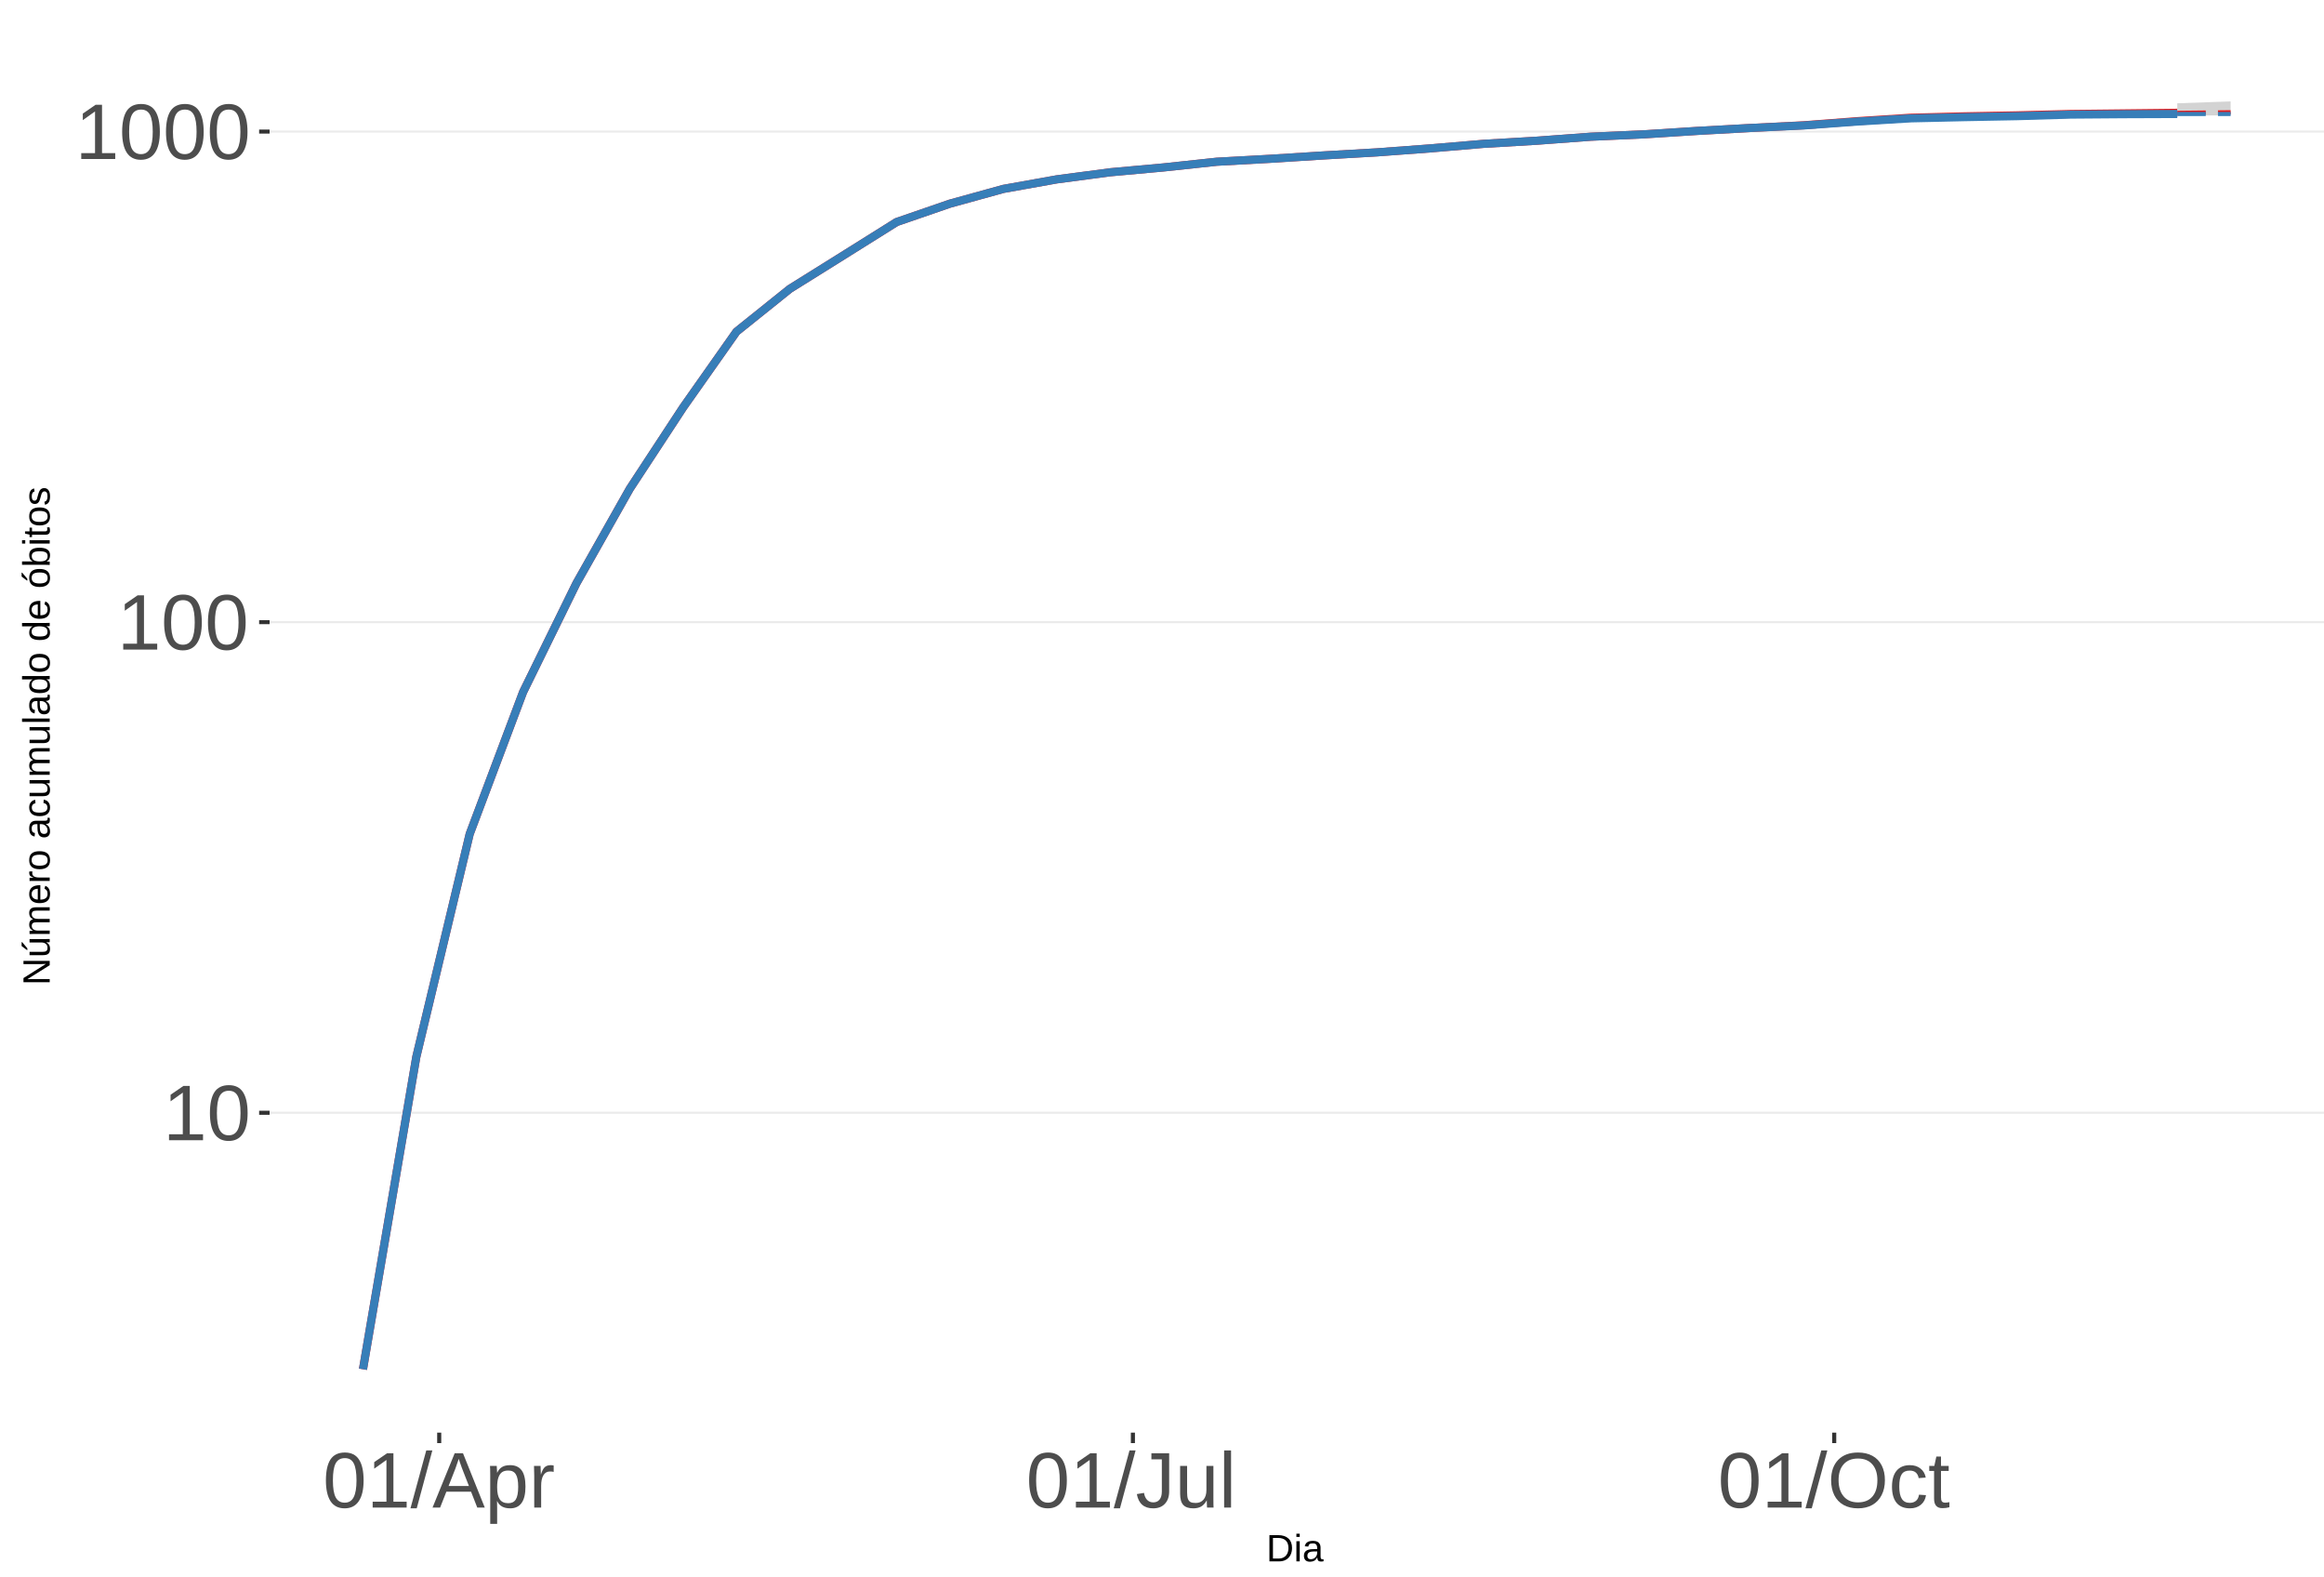
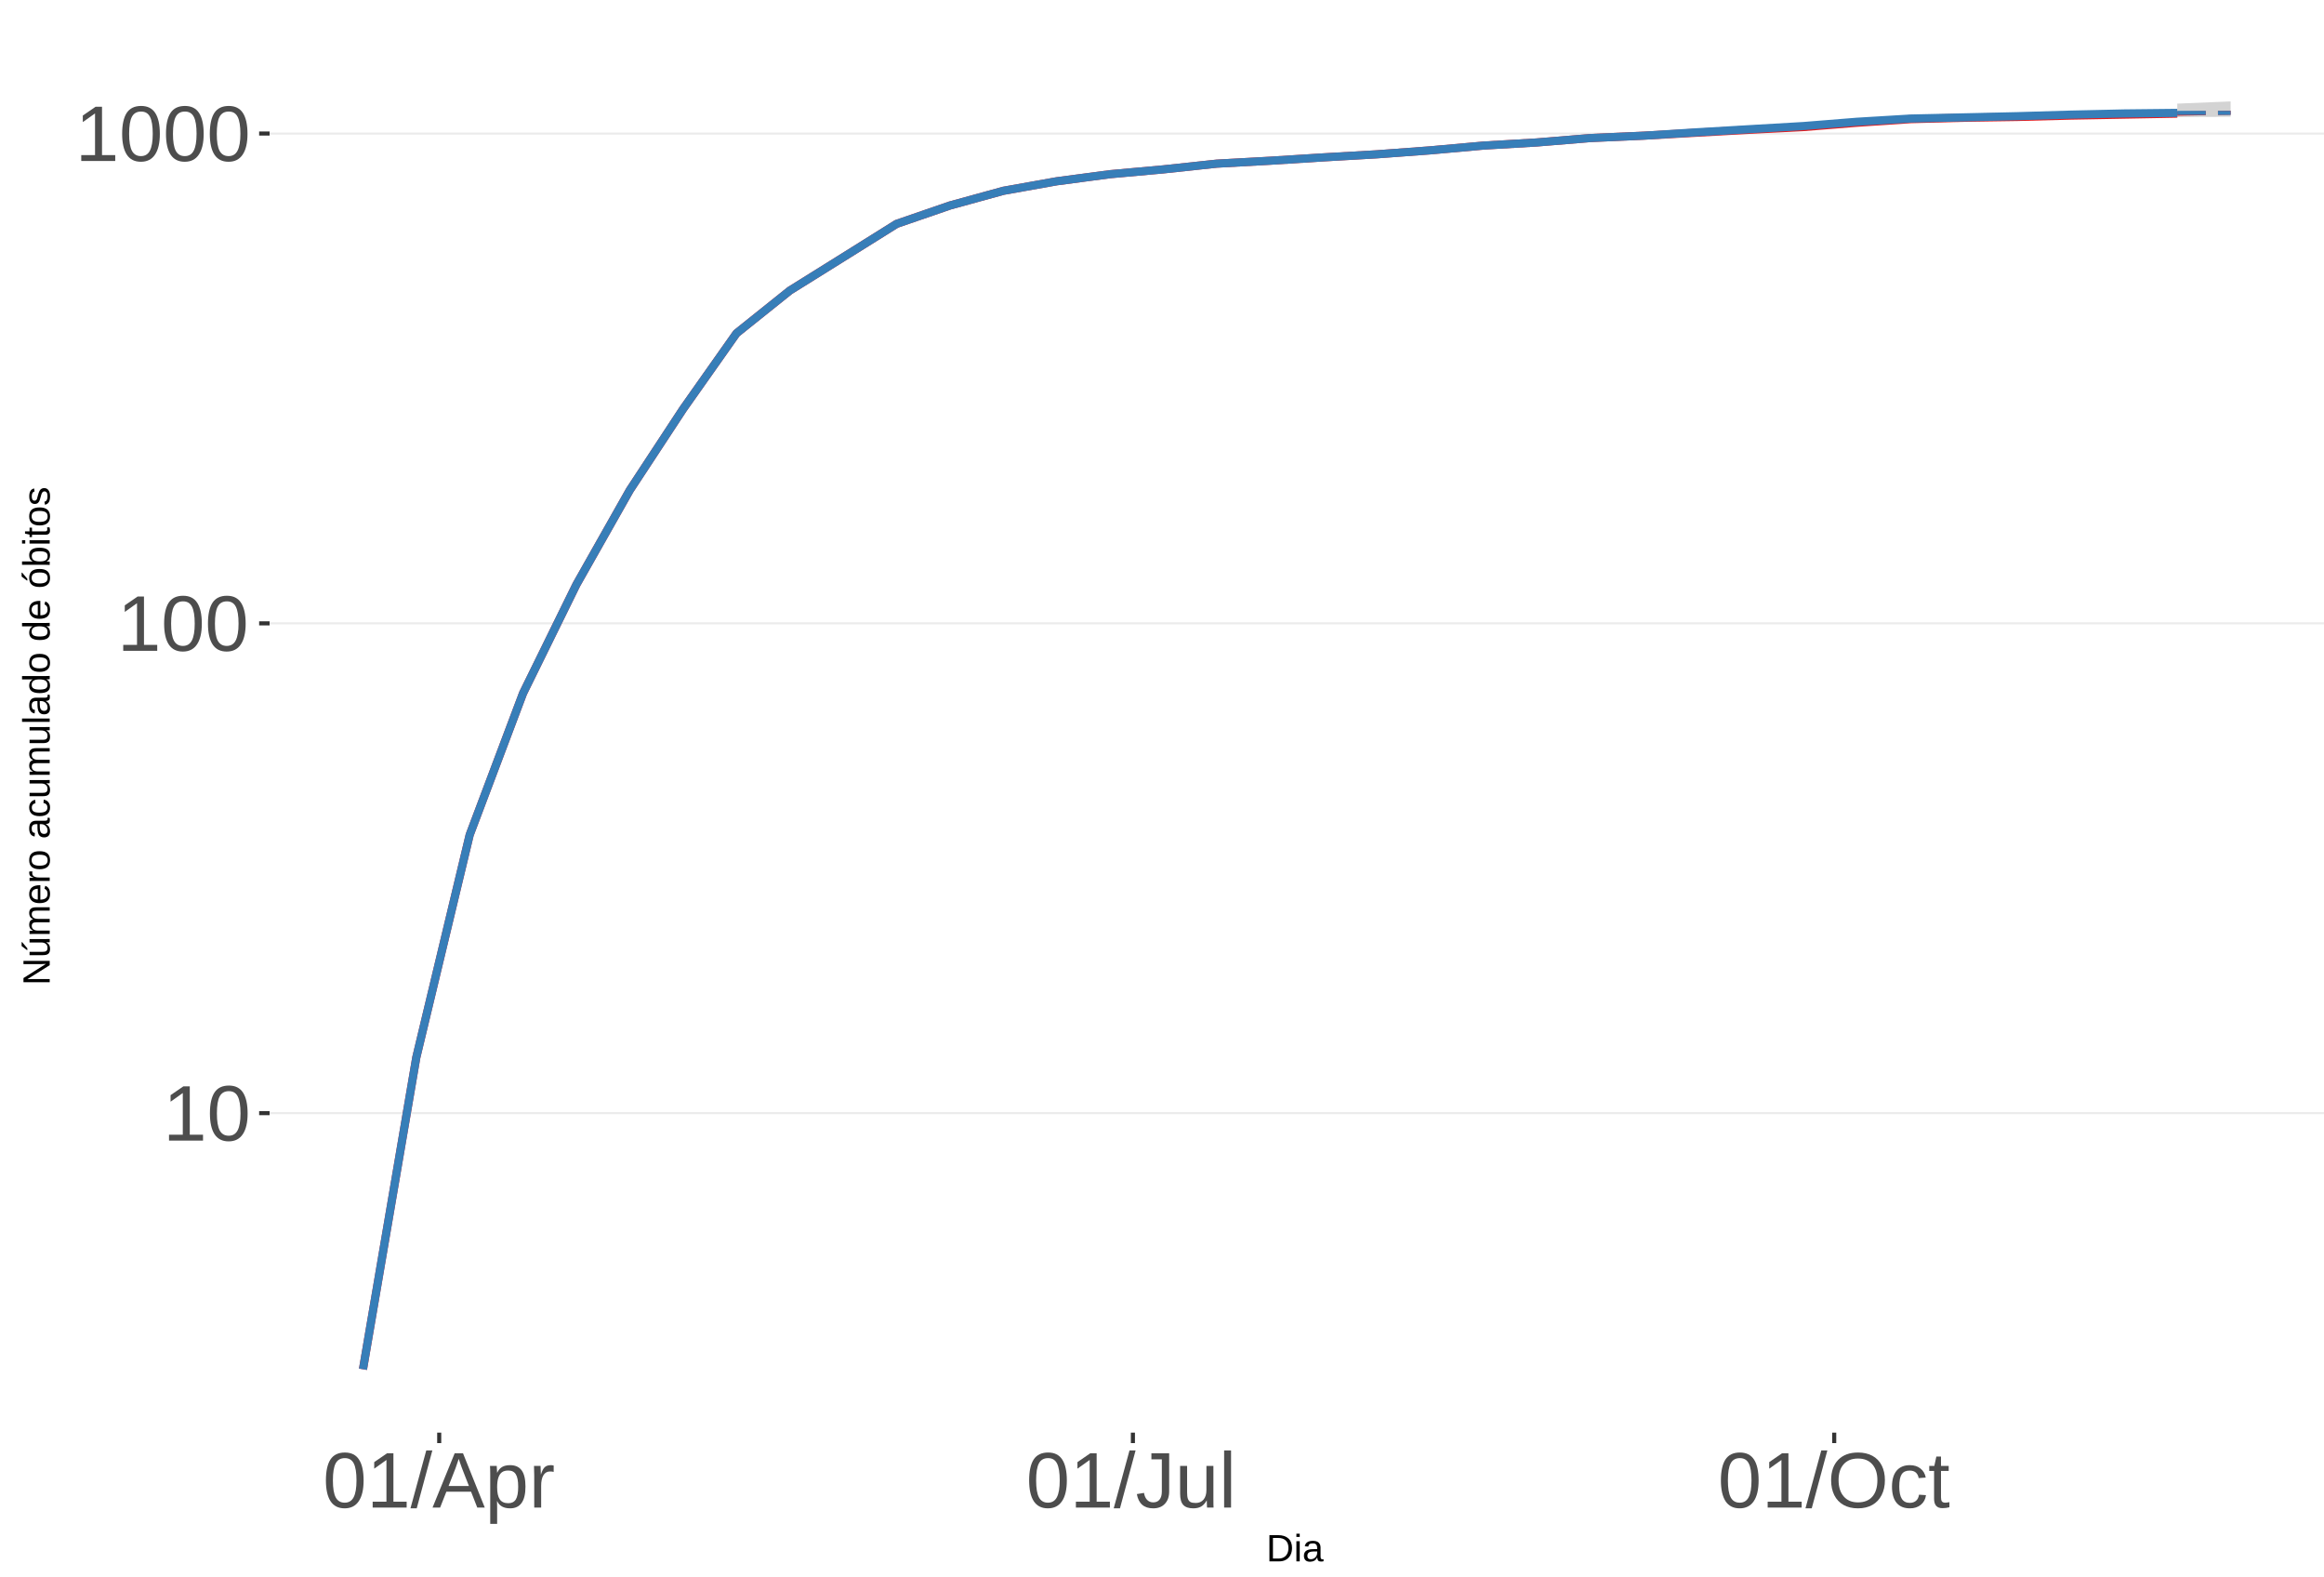
<svg xmlns="http://www.w3.org/2000/svg" xmlns:xlink="http://www.w3.org/1999/xlink" width="609pt" height="413pt" viewBox="0 0 609 413" version="1.1">
  <defs>
    <g>
      <symbol overflow="visible" id="glyph0-0">
        <path style="stroke:none;" d="M 2.062 -14.219 L 13.422 -14.219 L 13.422 0 L 2.062 0 Z M 2.828 -13.438 L 2.828 -0.766 L 12.641 -0.766 L 12.641 -13.438 Z M 2.828 -13.438 " />
      </symbol>
      <symbol overflow="visible" id="glyph0-1">
        <path style="stroke:none;" d="M 1.578 0 L 1.578 -1.547 L 5.188 -1.547 L 5.188 -12.469 L 1.984 -10.188 L 1.984 -11.906 L 5.344 -14.219 L 7.016 -14.219 L 7.016 -1.547 L 10.484 -1.547 L 10.484 0 Z M 1.578 0 " />
      </symbol>
      <symbol overflow="visible" id="glyph0-2">
        <path style="stroke:none;" d="M 10.688 -7.109 C 10.688 -4.734 10.266 -2.922 9.422 -1.672 C 8.586 -0.422 7.352 0.203 5.719 0.203 C 4.082 0.203 2.852 -0.414 2.031 -1.656 C 1.219 -2.906 0.812 -4.723 0.812 -7.109 C 0.812 -9.547 1.207 -11.375 2 -12.594 C 2.801 -13.812 4.062 -14.422 5.781 -14.422 C 7.457 -14.422 8.691 -13.805 9.484 -12.578 C 10.285 -11.348 10.688 -9.523 10.688 -7.109 Z M 8.828 -7.109 C 8.828 -9.16 8.586 -10.645 8.109 -11.562 C 7.641 -12.488 6.863 -12.953 5.781 -12.953 C 4.664 -12.953 3.863 -12.5 3.375 -11.594 C 2.883 -10.688 2.641 -9.191 2.641 -7.109 C 2.641 -5.086 2.883 -3.609 3.375 -2.672 C 3.875 -1.742 4.66 -1.281 5.734 -1.281 C 6.805 -1.281 7.586 -1.754 8.078 -2.703 C 8.578 -3.66 8.828 -5.129 8.828 -7.109 Z M 8.828 -7.109 " />
      </symbol>
      <symbol overflow="visible" id="glyph0-3">
        <path style="stroke:none;" d="M 0 0.203 L 4.141 -14.969 L 5.734 -14.969 L 1.641 0.203 Z M 0 0.203 " />
      </symbol>
      <symbol overflow="visible" id="glyph0-4">
        <path style="stroke:none;" d="M 11.766 0 L 10.141 -4.156 L 3.672 -4.156 L 2.031 0 L 0.047 0 L 5.844 -14.219 L 8.031 -14.219 L 13.734 0 Z M 6.906 -12.766 L 6.812 -12.469 C 6.645 -11.914 6.398 -11.203 6.078 -10.328 L 4.25 -5.656 L 9.578 -5.656 L 7.75 -10.344 C 7.562 -10.812 7.375 -11.336 7.188 -11.922 Z M 6.906 -12.766 " />
      </symbol>
      <symbol overflow="visible" id="glyph0-5">
        <path style="stroke:none;" d="M 10.625 -5.5 C 10.625 -1.695 9.285 0.203 6.609 0.203 C 4.922 0.203 3.789 -0.426 3.219 -1.688 L 3.172 -1.688 C 3.191 -1.633 3.203 -1.066 3.203 0.016 L 3.203 4.281 L 1.391 4.281 L 1.391 -8.688 C 1.391 -9.812 1.367 -10.551 1.328 -10.906 L 3.094 -10.906 C 3.094 -10.883 3.098 -10.789 3.109 -10.625 C 3.129 -10.457 3.145 -10.203 3.156 -9.859 C 3.176 -9.516 3.188 -9.281 3.188 -9.156 L 3.234 -9.156 C 3.555 -9.832 3.984 -10.328 4.516 -10.641 C 5.047 -10.953 5.742 -11.109 6.609 -11.109 C 7.953 -11.109 8.957 -10.656 9.625 -9.75 C 10.289 -8.852 10.625 -7.438 10.625 -5.5 Z M 8.719 -5.469 C 8.719 -6.988 8.508 -8.07 8.094 -8.719 C 7.688 -9.375 7.035 -9.703 6.141 -9.703 C 5.422 -9.703 4.859 -9.551 4.453 -9.25 C 4.047 -8.945 3.734 -8.473 3.516 -7.828 C 3.305 -7.191 3.203 -6.359 3.203 -5.328 C 3.203 -3.891 3.43 -2.832 3.891 -2.156 C 4.348 -1.477 5.094 -1.141 6.125 -1.141 C 7.02 -1.141 7.676 -1.469 8.094 -2.125 C 8.508 -2.789 8.719 -3.906 8.719 -5.469 Z M 8.719 -5.469 " />
      </symbol>
      <symbol overflow="visible" id="glyph0-6">
        <path style="stroke:none;" d="M 1.438 0 L 1.438 -8.375 C 1.438 -9.133 1.414 -9.977 1.375 -10.906 L 3.094 -10.906 C 3.145 -9.676 3.172 -8.938 3.172 -8.688 L 3.203 -8.688 C 3.492 -9.625 3.828 -10.258 4.203 -10.594 C 4.578 -10.938 5.109 -11.109 5.797 -11.109 C 6.035 -11.109 6.281 -11.078 6.531 -11.016 L 6.531 -9.344 C 6.289 -9.414 5.969 -9.453 5.562 -9.453 C 4.812 -9.453 4.238 -9.125 3.844 -8.469 C 3.445 -7.82 3.25 -6.895 3.25 -5.688 L 3.25 0 Z M 1.438 0 " />
      </symbol>
      <symbol overflow="visible" id="glyph0-7">
        <path style="stroke:none;" d="M 4.609 0.203 C 2.203 0.203 0.773 -1.039 0.328 -3.531 L 2.203 -3.844 C 2.328 -3.062 2.598 -2.453 3.016 -2.016 C 3.441 -1.578 3.977 -1.359 4.625 -1.359 C 5.32 -1.359 5.867 -1.598 6.266 -2.078 C 6.672 -2.555 6.875 -3.266 6.875 -4.203 L 6.875 -12.641 L 4.141 -12.641 L 4.141 -14.219 L 8.797 -14.219 L 8.797 -4.234 C 8.797 -2.859 8.422 -1.773 7.672 -0.984 C 6.93 -0.191 5.91 0.203 4.609 0.203 Z M 4.609 0.203 " />
      </symbol>
      <symbol overflow="visible" id="glyph0-8">
        <path style="stroke:none;" d="M 3.172 -10.906 L 3.172 -4 C 3.172 -3.281 3.238 -2.719 3.375 -2.312 C 3.52 -1.914 3.742 -1.629 4.047 -1.453 C 4.359 -1.285 4.816 -1.203 5.422 -1.203 C 6.297 -1.203 6.984 -1.5 7.484 -2.094 C 7.984 -2.695 8.234 -3.531 8.234 -4.594 L 8.234 -10.906 L 10.062 -10.906 L 10.062 -2.328 C 10.062 -1.055 10.078 -0.281 10.109 0 L 8.406 0 C 8.395 -0.031 8.383 -0.117 8.375 -0.266 C 8.375 -0.422 8.367 -0.594 8.359 -0.781 C 8.348 -0.969 8.336 -1.328 8.328 -1.859 L 8.297 -1.859 C 7.879 -1.109 7.395 -0.578 6.844 -0.266 C 6.289 0.047 5.609 0.203 4.797 0.203 C 3.598 0.203 2.723 -0.094 2.172 -0.688 C 1.617 -1.281 1.344 -2.266 1.344 -3.641 L 1.344 -10.906 Z M 3.172 -10.906 " />
      </symbol>
      <symbol overflow="visible" id="glyph0-9">
        <path style="stroke:none;" d="M 1.391 0 L 1.391 -14.969 L 3.203 -14.969 L 3.203 0 Z M 1.391 0 " />
      </symbol>
      <symbol overflow="visible" id="glyph0-10">
        <path style="stroke:none;" d="M 15.078 -7.172 C 15.078 -5.68 14.789 -4.379 14.219 -3.266 C 13.656 -2.148 12.844 -1.289 11.781 -0.688 C 10.719 -0.094 9.461 0.203 8.016 0.203 C 6.555 0.203 5.297 -0.094 4.234 -0.688 C 3.18 -1.281 2.375 -2.133 1.812 -3.25 C 1.258 -4.375 0.984 -5.68 0.984 -7.172 C 0.984 -9.441 1.602 -11.219 2.844 -12.5 C 4.082 -13.781 5.812 -14.422 8.031 -14.422 C 9.477 -14.422 10.734 -14.133 11.797 -13.562 C 12.859 -12.988 13.672 -12.148 14.234 -11.047 C 14.797 -9.953 15.078 -8.66 15.078 -7.172 Z M 13.109 -7.172 C 13.109 -8.941 12.664 -10.328 11.781 -11.328 C 10.895 -12.336 9.645 -12.844 8.031 -12.844 C 6.406 -12.844 5.148 -12.344 4.266 -11.344 C 3.379 -10.352 2.938 -8.961 2.938 -7.172 C 2.938 -5.391 3.383 -3.973 4.281 -2.922 C 5.176 -1.879 6.422 -1.359 8.016 -1.359 C 9.66 -1.359 10.922 -1.863 11.797 -2.875 C 12.672 -3.883 13.109 -5.316 13.109 -7.172 Z M 13.109 -7.172 " />
      </symbol>
      <symbol overflow="visible" id="glyph0-11">
        <path style="stroke:none;" d="M 2.781 -5.5 C 2.781 -4.051 3.004 -2.977 3.453 -2.281 C 3.91 -1.582 4.602 -1.234 5.531 -1.234 C 6.176 -1.234 6.711 -1.406 7.141 -1.75 C 7.578 -2.102 7.848 -2.645 7.953 -3.375 L 9.781 -3.25 C 9.645 -2.195 9.195 -1.359 8.438 -0.734 C 7.688 -0.109 6.734 0.203 5.578 0.203 C 4.047 0.203 2.879 -0.273 2.078 -1.234 C 1.273 -2.203 0.875 -3.613 0.875 -5.469 C 0.875 -7.301 1.273 -8.695 2.078 -9.656 C 2.891 -10.625 4.051 -11.109 5.562 -11.109 C 6.676 -11.109 7.598 -10.816 8.328 -10.234 C 9.066 -9.66 9.531 -8.867 9.719 -7.859 L 7.859 -7.719 C 7.766 -8.32 7.523 -8.801 7.141 -9.156 C 6.754 -9.508 6.207 -9.688 5.5 -9.688 C 4.539 -9.688 3.848 -9.367 3.422 -8.734 C 2.992 -8.098 2.781 -7.02 2.781 -5.5 Z M 2.781 -5.5 " />
      </symbol>
      <symbol overflow="visible" id="glyph0-12">
        <path style="stroke:none;" d="M 5.594 -0.078 C 4.988 0.078 4.375 0.156 3.75 0.156 C 2.301 0.156 1.578 -0.664 1.578 -2.312 L 1.578 -9.594 L 0.312 -9.594 L 0.312 -10.906 L 1.641 -10.906 L 2.172 -13.359 L 3.391 -13.359 L 3.391 -10.906 L 5.406 -10.906 L 5.406 -9.594 L 3.391 -9.594 L 3.391 -2.703 C 3.391 -2.18 3.473 -1.812 3.641 -1.594 C 3.816 -1.383 4.113 -1.281 4.531 -1.281 C 4.781 -1.281 5.133 -1.328 5.594 -1.422 Z M 5.594 -0.078 " />
      </symbol>
      <symbol overflow="visible" id="glyph1-0">
        <path style="stroke:none;" d="M 1 -6.875 L 6.5 -6.875 L 6.5 0 L 1 0 Z M 1.375 -6.516 L 1.375 -0.375 L 6.125 -0.375 L 6.125 -6.516 Z M 1.375 -6.516 " />
      </symbol>
      <symbol overflow="visible" id="glyph1-1">
        <path style="stroke:none;" d="M 6.75 -3.516 C 6.75 -2.805 6.609 -2.18 6.328 -1.641 C 6.047 -1.109 5.648 -0.703 5.141 -0.422 C 4.641 -0.141 4.055 0 3.391 0 L 0.828 0 L 0.828 -6.875 L 3.094 -6.875 C 4.258 -6.875 5.16 -6.582 5.797 -6 C 6.43 -5.414 6.75 -4.586 6.75 -3.516 Z M 5.812 -3.516 C 5.812 -4.367 5.578 -5.02 5.109 -5.469 C 4.641 -5.914 3.961 -6.141 3.078 -6.141 L 1.75 -6.141 L 1.75 -0.75 L 3.281 -0.75 C 3.789 -0.75 4.234 -0.859 4.609 -1.078 C 4.992 -1.297 5.289 -1.613 5.5 -2.031 C 5.707 -2.445 5.812 -2.941 5.812 -3.516 Z M 5.812 -3.516 " />
      </symbol>
      <symbol overflow="visible" id="glyph1-2">
        <path style="stroke:none;" d="M 0.672 -6.406 L 0.672 -7.25 L 1.547 -7.25 L 1.547 -6.406 Z M 0.672 0 L 0.672 -5.281 L 1.547 -5.281 L 1.547 0 Z M 0.672 0 " />
      </symbol>
      <symbol overflow="visible" id="glyph1-3">
        <path style="stroke:none;" d="M 2.016 0.094 C 1.484 0.094 1.082 -0.047 0.812 -0.328 C 0.551 -0.609 0.422 -0.988 0.422 -1.469 C 0.422 -2.02 0.598 -2.441 0.953 -2.734 C 1.316 -3.023 1.898 -3.18 2.703 -3.203 L 3.891 -3.219 L 3.891 -3.516 C 3.891 -3.941 3.797 -4.25 3.609 -4.438 C 3.43 -4.625 3.148 -4.719 2.766 -4.719 C 2.367 -4.719 2.078 -4.648 1.891 -4.516 C 1.711 -4.379 1.609 -4.164 1.578 -3.875 L 0.656 -3.953 C 0.812 -4.898 1.52 -5.375 2.781 -5.375 C 3.445 -5.375 3.945 -5.223 4.281 -4.922 C 4.613 -4.617 4.781 -4.18 4.781 -3.609 L 4.781 -1.328 C 4.781 -1.066 4.812 -0.867 4.875 -0.734 C 4.945 -0.609 5.082 -0.547 5.281 -0.547 C 5.363 -0.547 5.457 -0.555 5.562 -0.578 L 5.562 -0.031 C 5.344 0.02 5.117 0.047 4.891 0.047 C 4.555 0.047 4.316 -0.035 4.172 -0.203 C 4.023 -0.379 3.941 -0.648 3.922 -1.016 L 3.891 -1.016 C 3.672 -0.609 3.41 -0.32 3.109 -0.156 C 2.805 0.008 2.441 0.094 2.016 0.094 Z M 2.219 -0.562 C 2.539 -0.562 2.828 -0.633 3.078 -0.781 C 3.328 -0.926 3.523 -1.125 3.672 -1.375 C 3.816 -1.633 3.891 -1.898 3.891 -2.172 L 3.891 -2.609 L 2.938 -2.594 C 2.52 -2.582 2.203 -2.535 1.984 -2.453 C 1.773 -2.379 1.613 -2.258 1.5 -2.094 C 1.383 -1.938 1.328 -1.723 1.328 -1.453 C 1.328 -1.172 1.406 -0.953 1.562 -0.797 C 1.719 -0.641 1.938 -0.562 2.219 -0.562 Z M 2.219 -0.562 " />
      </symbol>
      <symbol overflow="visible" id="glyph2-0">
        <path style="stroke:none;" d="M -6.875 -1 L -6.875 -6.5 L 0 -6.5 L 0 -1 Z M -6.516 -1.375 L -0.375 -1.375 L -0.375 -6.125 L -6.516 -6.125 Z M -6.516 -1.375 " />
      </symbol>
      <symbol overflow="visible" id="glyph2-1">
        <path style="stroke:none;" d="M 0 -5.281 L -5.859 -1.609 L -5.391 -1.625 L -4.578 -1.656 L 0 -1.656 L 0 -0.828 L -6.875 -0.828 L -6.875 -1.906 L -0.984 -5.625 C -1.617 -5.582 -2.082 -5.562 -2.375 -5.562 L -6.875 -5.562 L -6.875 -6.406 L 0 -6.406 Z M 0 -5.281 " />
      </symbol>
      <symbol overflow="visible" id="glyph2-2">
        <path style="stroke:none;" d="M -5.281 -1.562 L -1.938 -1.562 C -1.582 -1.562 -1.305 -1.594 -1.109 -1.656 C -0.922 -1.727 -0.785 -1.836 -0.703 -1.984 C -0.617 -2.141 -0.578 -2.363 -0.578 -2.656 C -0.578 -3.07 -0.723 -3.398 -1.016 -3.641 C -1.305 -3.891 -1.707 -4.016 -2.219 -4.016 L -5.281 -4.016 L -5.281 -4.906 L -1.125 -4.906 C -0.508 -4.906 -0.133 -4.91 0 -4.922 L 0 -4.094 C -0.02 -4.094 -0.062 -4.086 -0.125 -4.078 C -0.195 -4.078 -0.281 -4.07 -0.375 -4.062 C -0.469 -4.062 -0.645 -4.062 -0.906 -4.062 L -0.906 -4.047 C -0.539 -3.848 -0.281 -3.613 -0.125 -3.344 C 0.02 -3.082 0.094 -2.754 0.094 -2.359 C 0.094 -1.773 -0.047 -1.348 -0.328 -1.078 C -0.617 -0.816 -1.098 -0.688 -1.766 -0.688 L -5.281 -0.688 Z M -5.859 -2.031 L -5.969 -2.031 L -7.359 -3.078 L -7.359 -4.094 L -7.219 -4.094 L -5.859 -2.484 Z M -5.859 -2.031 " />
      </symbol>
      <symbol overflow="visible" id="glyph2-3">
        <path style="stroke:none;" d="M 0 -3.75 L -3.344 -3.75 C -3.852 -3.75 -4.207 -3.676 -4.406 -3.531 C -4.602 -3.395 -4.703 -3.145 -4.703 -2.781 C -4.703 -2.406 -4.555 -2.109 -4.266 -1.891 C -3.984 -1.672 -3.582 -1.562 -3.062 -1.562 L 0 -1.562 L 0 -0.688 L -4.156 -0.688 C -4.77 -0.688 -5.145 -0.68 -5.281 -0.672 L -5.281 -1.5 C -5.27 -1.5 -5.227 -1.5 -5.156 -1.5 C -5.082 -1.508 -5 -1.516 -4.906 -1.516 C -4.812 -1.523 -4.633 -1.531 -4.375 -1.531 L -4.375 -1.547 C -4.75 -1.734 -5.008 -1.945 -5.156 -2.188 C -5.301 -2.438 -5.375 -2.738 -5.375 -3.094 C -5.375 -3.488 -5.297 -3.801 -5.141 -4.031 C -4.984 -4.27 -4.727 -4.438 -4.375 -4.531 L -4.375 -4.547 C -4.727 -4.723 -4.984 -4.941 -5.141 -5.203 C -5.297 -5.461 -5.375 -5.773 -5.375 -6.141 C -5.375 -6.672 -5.227 -7.055 -4.938 -7.297 C -4.656 -7.547 -4.18 -7.672 -3.516 -7.672 L 0 -7.672 L 0 -6.797 L -3.344 -6.797 C -3.852 -6.797 -4.207 -6.723 -4.406 -6.578 C -4.602 -6.441 -4.703 -6.191 -4.703 -5.828 C -4.703 -5.453 -4.555 -5.156 -4.266 -4.938 C -3.984 -4.727 -3.582 -4.625 -3.062 -4.625 L 0 -4.625 Z M 0 -3.75 " />
      </symbol>
      <symbol overflow="visible" id="glyph2-4">
        <path style="stroke:none;" d="M -2.453 -1.344 C -1.848 -1.344 -1.379 -1.469 -1.047 -1.719 C -0.723 -1.969 -0.562 -2.336 -0.562 -2.828 C -0.562 -3.203 -0.633 -3.504 -0.781 -3.734 C -0.938 -3.961 -1.133 -4.117 -1.375 -4.203 L -1.156 -4.969 C -0.32 -4.656 0.094 -3.941 0.094 -2.828 C 0.094 -2.047 -0.133 -1.445 -0.594 -1.031 C -1.062 -0.625 -1.754 -0.422 -2.672 -0.422 C -3.547 -0.422 -4.211 -0.625 -4.672 -1.031 C -5.141 -1.445 -5.375 -2.031 -5.375 -2.781 C -5.375 -4.344 -4.441 -5.125 -2.578 -5.125 L -2.453 -5.125 Z M -3.125 -4.203 C -3.688 -4.16 -4.094 -4.02 -4.344 -3.781 C -4.602 -3.551 -4.734 -3.219 -4.734 -2.781 C -4.734 -2.352 -4.586 -2.016 -4.297 -1.766 C -4.016 -1.516 -3.625 -1.379 -3.125 -1.359 Z M -3.125 -4.203 " />
      </symbol>
      <symbol overflow="visible" id="glyph2-5">
        <path style="stroke:none;" d="M 0 -0.688 L -4.047 -0.688 C -4.422 -0.688 -4.832 -0.68 -5.281 -0.672 L -5.281 -1.5 C -4.688 -1.52 -4.328 -1.531 -4.203 -1.531 L -4.203 -1.547 C -4.66 -1.691 -4.969 -1.852 -5.125 -2.031 C -5.289 -2.219 -5.375 -2.477 -5.375 -2.812 C -5.375 -2.926 -5.359 -3.047 -5.328 -3.172 L -4.531 -3.172 C -4.562 -3.047 -4.578 -2.891 -4.578 -2.703 C -4.578 -2.336 -4.422 -2.055 -4.109 -1.859 C -3.797 -1.672 -3.344 -1.578 -2.75 -1.578 L 0 -1.578 Z M 0 -0.688 " />
      </symbol>
      <symbol overflow="visible" id="glyph2-6">
        <path style="stroke:none;" d="M -2.641 -5.141 C -1.723 -5.141 -1.035 -4.938 -0.578 -4.531 C -0.129 -4.125 0.094 -3.535 0.094 -2.766 C 0.094 -1.992 -0.141 -1.41 -0.609 -1.016 C -1.078 -0.617 -1.754 -0.422 -2.641 -0.422 C -4.461 -0.422 -5.375 -1.207 -5.375 -2.781 C -5.375 -3.594 -5.148 -4.188 -4.703 -4.562 C -4.266 -4.945 -3.578 -5.141 -2.641 -5.141 Z M -2.641 -4.219 C -3.367 -4.219 -3.898 -4.109 -4.234 -3.891 C -4.566 -3.672 -4.734 -3.305 -4.734 -2.797 C -4.734 -2.285 -4.562 -1.914 -4.219 -1.688 C -3.883 -1.457 -3.359 -1.344 -2.641 -1.344 C -1.953 -1.344 -1.43 -1.453 -1.078 -1.672 C -0.723 -1.898 -0.547 -2.258 -0.547 -2.75 C -0.547 -3.281 -0.711 -3.656 -1.047 -3.875 C -1.391 -4.102 -1.922 -4.219 -2.641 -4.219 Z M -2.641 -4.219 " />
      </symbol>
      <symbol overflow="visible" id="glyph2-7">
        <path style="stroke:none;" d="" />
      </symbol>
      <symbol overflow="visible" id="glyph2-8">
        <path style="stroke:none;" d="M 0.094 -2.016 C 0.094 -1.484 -0.047 -1.082 -0.328 -0.812 C -0.609 -0.551 -0.988 -0.422 -1.469 -0.422 C -2.02 -0.422 -2.441 -0.598 -2.734 -0.953 C -3.023 -1.316 -3.18 -1.898 -3.203 -2.703 L -3.219 -3.891 L -3.516 -3.891 C -3.941 -3.891 -4.25 -3.797 -4.438 -3.609 C -4.625 -3.43 -4.719 -3.148 -4.719 -2.766 C -4.719 -2.367 -4.648 -2.078 -4.516 -1.891 C -4.379 -1.711 -4.164 -1.609 -3.875 -1.578 L -3.953 -0.656 C -4.898 -0.812 -5.375 -1.52 -5.375 -2.781 C -5.375 -3.445 -5.223 -3.945 -4.922 -4.281 C -4.617 -4.613 -4.18 -4.781 -3.609 -4.781 L -1.328 -4.781 C -1.066 -4.781 -0.867 -4.812 -0.734 -4.875 C -0.609 -4.945 -0.547 -5.082 -0.547 -5.281 C -0.547 -5.363 -0.555 -5.457 -0.578 -5.562 L -0.031 -5.562 C 0.02 -5.344 0.047 -5.117 0.047 -4.891 C 0.047 -4.555 -0.035 -4.316 -0.203 -4.172 C -0.379 -4.023 -0.648 -3.941 -1.016 -3.922 L -1.016 -3.891 C -0.609 -3.672 -0.32 -3.41 -0.156 -3.109 C 0.008 -2.805 0.094 -2.441 0.094 -2.016 Z M -0.562 -2.219 C -0.562 -2.539 -0.633 -2.828 -0.781 -3.078 C -0.926 -3.328 -1.125 -3.523 -1.375 -3.672 C -1.633 -3.816 -1.898 -3.891 -2.172 -3.891 L -2.609 -3.891 L -2.594 -2.938 C -2.582 -2.52 -2.535 -2.203 -2.453 -1.984 C -2.379 -1.773 -2.258 -1.613 -2.094 -1.5 C -1.938 -1.383 -1.723 -1.328 -1.453 -1.328 C -1.172 -1.328 -0.953 -1.406 -0.797 -1.562 C -0.641 -1.719 -0.562 -1.938 -0.562 -2.219 Z M -0.562 -2.219 " />
      </symbol>
      <symbol overflow="visible" id="glyph2-9">
        <path style="stroke:none;" d="M -2.672 -1.344 C -1.961 -1.344 -1.438 -1.453 -1.094 -1.672 C -0.758 -1.891 -0.594 -2.223 -0.594 -2.672 C -0.594 -2.984 -0.676 -3.242 -0.844 -3.453 C -1.02 -3.672 -1.281 -3.801 -1.625 -3.844 L -1.578 -4.734 C -1.066 -4.672 -0.66 -4.457 -0.359 -4.094 C -0.055 -3.727 0.094 -3.266 0.094 -2.703 C 0.094 -1.961 -0.133 -1.395 -0.594 -1 C -1.062 -0.613 -1.742 -0.422 -2.641 -0.422 C -3.535 -0.422 -4.211 -0.613 -4.672 -1 C -5.141 -1.395 -5.375 -1.957 -5.375 -2.688 C -5.375 -3.227 -5.234 -3.676 -4.953 -4.031 C -4.68 -4.395 -4.297 -4.617 -3.797 -4.703 L -3.734 -3.797 C -4.023 -3.754 -4.254 -3.641 -4.422 -3.453 C -4.598 -3.266 -4.688 -3.004 -4.688 -2.672 C -4.688 -2.203 -4.531 -1.863 -4.219 -1.656 C -3.914 -1.445 -3.398 -1.344 -2.672 -1.344 Z M -2.672 -1.344 " />
      </symbol>
      <symbol overflow="visible" id="glyph2-10">
        <path style="stroke:none;" d="M -5.281 -1.531 L -1.938 -1.531 C -1.582 -1.531 -1.305 -1.562 -1.109 -1.625 C -0.922 -1.695 -0.785 -1.805 -0.703 -1.953 C -0.617 -2.109 -0.578 -2.332 -0.578 -2.625 C -0.578 -3.039 -0.723 -3.367 -1.016 -3.609 C -1.305 -3.859 -1.707 -3.984 -2.219 -3.984 L -5.281 -3.984 L -5.281 -4.875 L -1.125 -4.875 C -0.508 -4.875 -0.133 -4.879 0 -4.891 L 0 -4.062 C -0.02 -4.062 -0.062 -4.055 -0.125 -4.047 C -0.195 -4.047 -0.281 -4.039 -0.375 -4.031 C -0.469 -4.031 -0.645 -4.031 -0.906 -4.031 L -0.906 -4.016 C -0.539 -3.816 -0.281 -3.582 -0.125 -3.312 C 0.02 -3.051 0.094 -2.723 0.094 -2.328 C 0.094 -1.742 -0.047 -1.316 -0.328 -1.047 C -0.617 -0.785 -1.098 -0.656 -1.766 -0.656 L -5.281 -0.656 Z M -5.281 -1.531 " />
      </symbol>
      <symbol overflow="visible" id="glyph2-11">
        <path style="stroke:none;" d="M 0 -0.672 L -7.25 -0.672 L -7.25 -1.547 L 0 -1.547 Z M 0 -0.672 " />
      </symbol>
      <symbol overflow="visible" id="glyph2-12">
        <path style="stroke:none;" d="M -0.844 -4.016 C -0.508 -3.848 -0.27 -3.629 -0.125 -3.359 C 0.02 -3.086 0.094 -2.754 0.094 -2.359 C 0.094 -1.691 -0.129 -1.203 -0.578 -0.891 C -1.023 -0.578 -1.707 -0.422 -2.625 -0.422 C -4.457 -0.422 -5.375 -1.066 -5.375 -2.359 C -5.375 -2.766 -5.301 -3.098 -5.156 -3.359 C -5.008 -3.629 -4.781 -3.848 -4.469 -4.016 L -7.25 -4.016 L -7.25 -4.891 L -1.094 -4.891 C -0.539 -4.891 -0.176 -4.898 0 -4.922 L 0 -4.078 C -0.051 -4.066 -0.172 -4.055 -0.359 -4.047 C -0.547 -4.035 -0.707 -4.031 -0.844 -4.031 Z M -2.641 -1.344 C -1.898 -1.344 -1.367 -1.438 -1.047 -1.625 C -0.734 -1.82 -0.578 -2.145 -0.578 -2.594 C -0.578 -3.082 -0.75 -3.441 -1.094 -3.672 C -1.438 -3.898 -1.973 -4.016 -2.703 -4.016 C -3.398 -4.016 -3.91 -3.898 -4.234 -3.672 C -4.566 -3.441 -4.734 -3.082 -4.734 -2.594 C -4.734 -2.156 -4.566 -1.836 -4.234 -1.641 C -3.91 -1.441 -3.379 -1.344 -2.641 -1.344 Z M -2.641 -1.344 " />
      </symbol>
      <symbol overflow="visible" id="glyph2-13">
        <path style="stroke:none;" d="M -2.641 -5.141 C -1.723 -5.141 -1.035 -4.938 -0.578 -4.531 C -0.129 -4.125 0.094 -3.535 0.094 -2.766 C 0.094 -1.992 -0.141 -1.41 -0.609 -1.016 C -1.078 -0.617 -1.754 -0.422 -2.641 -0.422 C -4.461 -0.422 -5.375 -1.207 -5.375 -2.781 C -5.375 -3.594 -5.148 -4.188 -4.703 -4.562 C -4.266 -4.945 -3.578 -5.141 -2.641 -5.141 Z M -2.641 -4.219 C -3.367 -4.219 -3.898 -4.109 -4.234 -3.891 C -4.566 -3.672 -4.734 -3.305 -4.734 -2.797 C -4.734 -2.285 -4.562 -1.914 -4.219 -1.688 C -3.883 -1.457 -3.359 -1.344 -2.641 -1.344 C -1.953 -1.344 -1.43 -1.453 -1.078 -1.672 C -0.723 -1.898 -0.547 -2.258 -0.547 -2.75 C -0.547 -3.281 -0.711 -3.656 -1.047 -3.875 C -1.391 -4.102 -1.922 -4.219 -2.641 -4.219 Z M -5.859 -2.109 L -5.969 -2.109 L -7.359 -3.156 L -7.359 -4.172 L -7.219 -4.172 L -5.859 -2.562 Z M -5.859 -2.109 " />
      </symbol>
      <symbol overflow="visible" id="glyph2-14">
        <path style="stroke:none;" d="M -2.672 -5.141 C -0.828 -5.141 0.094 -4.492 0.094 -3.203 C 0.094 -2.797 0.02 -2.457 -0.125 -2.188 C -0.27 -1.926 -0.504 -1.711 -0.828 -1.547 C -0.723 -1.547 -0.566 -1.535 -0.359 -1.516 C -0.148 -1.504 -0.031 -1.5 0 -1.5 L 0 -0.641 C -0.176 -0.66 -0.539 -0.672 -1.094 -0.672 L -7.25 -0.672 L -7.25 -1.547 L -5.188 -1.547 C -4.969 -1.547 -4.719 -1.539 -4.438 -1.531 L -4.438 -1.547 C -4.77 -1.711 -5.008 -1.93 -5.156 -2.203 C -5.301 -2.473 -5.375 -2.805 -5.375 -3.203 C -5.375 -3.867 -5.148 -4.359 -4.703 -4.672 C -4.254 -4.984 -3.578 -5.141 -2.672 -5.141 Z M -2.641 -4.219 C -3.379 -4.219 -3.906 -4.117 -4.219 -3.922 C -4.539 -3.734 -4.703 -3.414 -4.703 -2.969 C -4.703 -2.477 -4.531 -2.117 -4.188 -1.891 C -3.852 -1.66 -3.316 -1.547 -2.578 -1.547 C -1.891 -1.547 -1.379 -1.656 -1.047 -1.875 C -0.711 -2.102 -0.547 -2.469 -0.547 -2.969 C -0.547 -3.406 -0.707 -3.723 -1.031 -3.922 C -1.363 -4.117 -1.898 -4.219 -2.641 -4.219 Z M -2.641 -4.219 " />
      </symbol>
      <symbol overflow="visible" id="glyph2-15">
        <path style="stroke:none;" d="M -6.406 -0.672 L -7.25 -0.672 L -7.25 -1.547 L -6.406 -1.547 Z M 0 -0.672 L -5.281 -0.672 L -5.281 -1.547 L 0 -1.547 Z M 0 -0.672 " />
      </symbol>
      <symbol overflow="visible" id="glyph2-16">
        <path style="stroke:none;" d="M -0.047 -2.703 C 0.035 -2.41 0.078 -2.113 0.078 -1.812 C 0.078 -1.113 -0.32 -0.766 -1.125 -0.766 L -4.641 -0.766 L -4.641 -0.156 L -5.281 -0.156 L -5.281 -0.797 L -6.469 -1.062 L -6.469 -1.641 L -5.281 -1.641 L -5.281 -2.625 L -4.641 -2.625 L -4.641 -1.641 L -1.312 -1.641 C -1.051 -1.641 -0.867 -1.68 -0.766 -1.766 C -0.672 -1.848 -0.625 -1.992 -0.625 -2.203 C -0.625 -2.316 -0.645 -2.484 -0.688 -2.703 Z M -0.047 -2.703 " />
      </symbol>
      <symbol overflow="visible" id="glyph2-17">
        <path style="stroke:none;" d="M -1.453 -4.641 C -0.961 -4.641 -0.582 -4.453 -0.312 -4.078 C -0.039 -3.703 0.094 -3.176 0.094 -2.5 C 0.094 -1.844 -0.008 -1.332 -0.219 -0.969 C -0.438 -0.613 -0.773 -0.383 -1.234 -0.281 L -1.391 -1.062 C -1.109 -1.133 -0.898 -1.285 -0.766 -1.516 C -0.641 -1.754 -0.578 -2.082 -0.578 -2.5 C -0.578 -2.945 -0.645 -3.27 -0.781 -3.469 C -0.914 -3.676 -1.117 -3.781 -1.391 -3.781 C -1.598 -3.781 -1.766 -3.707 -1.891 -3.562 C -2.023 -3.426 -2.133 -3.195 -2.219 -2.875 L -2.391 -2.25 C -2.516 -1.738 -2.641 -1.375 -2.766 -1.156 C -2.891 -0.945 -3.039 -0.781 -3.219 -0.656 C -3.406 -0.539 -3.629 -0.484 -3.891 -0.484 C -4.367 -0.484 -4.734 -0.656 -4.984 -1 C -5.234 -1.344 -5.359 -1.844 -5.359 -2.5 C -5.359 -3.082 -5.254 -3.547 -5.047 -3.891 C -4.848 -4.234 -4.523 -4.453 -4.078 -4.547 L -3.969 -3.75 C -4.207 -3.707 -4.391 -3.578 -4.516 -3.359 C -4.641 -3.148 -4.703 -2.863 -4.703 -2.5 C -4.703 -2.102 -4.641 -1.812 -4.516 -1.625 C -4.398 -1.438 -4.219 -1.344 -3.969 -1.344 C -3.82 -1.344 -3.695 -1.379 -3.594 -1.453 C -3.5 -1.535 -3.414 -1.648 -3.344 -1.797 C -3.281 -1.953 -3.191 -2.281 -3.078 -2.781 C -2.953 -3.238 -2.836 -3.57 -2.734 -3.781 C -2.641 -3.988 -2.531 -4.148 -2.406 -4.266 C -2.289 -4.379 -2.156 -4.469 -2 -4.531 C -1.844 -4.602 -1.66 -4.641 -1.453 -4.641 Z M -1.453 -4.641 " />
      </symbol>
    </g>
    <clipPath id="clip1">
      <path d="M 70.645 9.961 L 609 9.961 L 609 375.328 L 70.645 375.328 Z M 70.645 9.961 " />
    </clipPath>
    <clipPath id="clip2">
      <path d="M 70.645 291 L 609 291 L 609 292 L 70.645 292 Z M 70.645 291 " />
    </clipPath>
    <clipPath id="clip3">
-       <path d="M 70.645 162 L 609 162 L 609 164 L 70.645 164 Z M 70.645 162 " />
+       <path d="M 70.645 163 L 609 163 L 609 164 L 70.645 164 Z M 70.645 163 " />
    </clipPath>
    <clipPath id="clip4">
-       <path d="M 70.645 34 L 609 34 L 609 35 L 70.645 35 Z M 70.645 34 " />
+       <path d="M 70.645 34 L 609 34 L 609 36 L 70.645 36 Z M 70.645 34 " />
    </clipPath>
  </defs>
  <g id="surface333">
    <rect x="0" y="0" width="609" height="413" style="fill:rgb(100%,100%,100%);fill-opacity:1;stroke:none;" />
    <rect x="0" y="0" width="609" height="413" style="fill:rgb(100%,100%,100%);fill-opacity:1;stroke:none;" />
    <path style="fill:none;stroke-width:1.067;stroke-linecap:round;stroke-linejoin:round;stroke:rgb(100%,100%,100%);stroke-opacity:1;stroke-miterlimit:10;" d="M 0 413 L 609 413 L 609 0 L 0 0 Z M 0 413 " />
    <g clip-path="url(#clip1)" clip-rule="nonzero">
      <path style=" stroke:none;fill-rule:nonzero;fill:rgb(100%,100%,100%);fill-opacity:1;" d="M 70.645 375.328 L 609 375.328 L 609 9.961 L 70.645 9.961 Z M 70.645 375.328 " />
    </g>
    <g clip-path="url(#clip2)" clip-rule="nonzero">
-       <path style="fill:none;stroke-width:0.533;stroke-linecap:butt;stroke-linejoin:round;stroke:rgb(92.157%,92.157%,92.157%);stroke-opacity:1;stroke-miterlimit:10;" d="M 70.645 291.52 L 609 291.52 " />
+       <path style="fill:none;stroke-width:0.533;stroke-linecap:butt;stroke-linejoin:round;stroke:rgb(92.157%,92.157%,92.157%);stroke-opacity:1;stroke-miterlimit:10;" d="M 70.645 291.625 L 609 291.625 " />
    </g>
    <g clip-path="url(#clip3)" clip-rule="nonzero">
-       <path style="fill:none;stroke-width:0.533;stroke-linecap:butt;stroke-linejoin:round;stroke:rgb(92.157%,92.157%,92.157%);stroke-opacity:1;stroke-miterlimit:10;" d="M 70.645 162.992 L 609 162.992 " />
+       <path style="fill:none;stroke-width:0.533;stroke-linecap:butt;stroke-linejoin:round;stroke:rgb(92.157%,92.157%,92.157%);stroke-opacity:1;stroke-miterlimit:10;" d="M 70.645 163.305 L 609 163.305 " />
    </g>
    <g clip-path="url(#clip4)" clip-rule="nonzero">
-       <path style="fill:none;stroke-width:0.533;stroke-linecap:butt;stroke-linejoin:round;stroke:rgb(92.157%,92.157%,92.157%);stroke-opacity:1;stroke-miterlimit:10;" d="M 70.645 34.469 L 609 34.469 " />
-     </g>
-     <path style=" stroke:none;fill-rule:nonzero;fill:rgb(82.745%,82.745%,82.745%);fill-opacity:1;" d="M 570.547 27.059 L 584.531 26.57 L 584.531 30.223 L 570.547 30.277 Z M 570.547 27.059 " />
-     <path style="fill:none;stroke-width:2.134;stroke-linecap:butt;stroke-linejoin:round;stroke:rgb(89.412%,10.196%,10.98%);stroke-opacity:1;stroke-miterlimit:10;" d="M 95.117 358.723 L 109.098 276.875 L 123.082 218.488 L 137.066 181.328 L 151.047 152.816 L 165.031 128.055 L 179.016 106.73 L 193 86.883 L 206.98 75.668 L 220.965 66.934 L 234.949 58.172 L 248.93 53.352 L 262.914 49.492 L 276.898 46.992 L 290.883 45.137 L 304.863 43.867 L 318.848 42.371 L 332.832 41.605 L 346.812 40.723 L 360.797 39.918 L 374.781 38.879 L 388.766 37.684 L 402.746 36.863 L 416.73 35.824 L 430.715 35.199 L 444.695 34.301 L 458.68 33.527 L 472.664 32.82 L 486.648 31.746 L 500.629 30.848 L 514.613 30.484 L 528.598 30.223 L 542.578 29.863 L 556.562 29.711 L 570.547 29.555 " />
-     <path style="fill:none;stroke-width:1.067;stroke-linecap:butt;stroke-linejoin:round;stroke:rgb(89.412%,10.196%,10.98%);stroke-opacity:1;stroke-dasharray:7.469,3.201;stroke-miterlimit:10;" d="M 570.547 29.555 L 584.531 29.402 " />
-     <path style="fill:none;stroke-width:2.134;stroke-linecap:butt;stroke-linejoin:round;stroke:rgb(21.569%,49.412%,72.157%);stroke-opacity:1;stroke-miterlimit:10;" d="M 95.117 358.723 L 109.098 276.875 L 123.082 218.488 L 137.066 181.328 L 151.047 152.816 L 165.031 128.055 L 179.016 106.73 L 193 86.883 L 206.98 75.668 L 220.965 66.934 L 234.949 58.172 L 248.93 53.352 L 262.914 49.492 L 276.898 46.992 L 290.883 45.137 L 304.863 43.867 L 318.848 42.371 L 332.832 41.605 L 346.812 40.723 L 360.797 39.918 L 374.781 38.879 L 388.766 37.684 L 402.746 36.863 L 416.73 35.824 L 430.715 35.199 L 444.695 34.301 L 458.68 33.527 L 472.664 32.871 L 486.648 31.852 L 500.629 31.004 L 514.613 30.691 L 528.598 30.43 L 542.578 30.02 L 556.562 29.914 L 570.547 29.863 " />
-     <path style="fill:none;stroke-width:1.067;stroke-linecap:butt;stroke-linejoin:round;stroke:rgb(21.569%,49.412%,72.157%);stroke-opacity:1;stroke-dasharray:7.469,3.201;stroke-miterlimit:10;" d="M 570.547 29.863 L 584.531 29.863 " />
-     <g style="fill:rgb(30.196%,30.196%,30.196%);fill-opacity:1;">
-       <use xlink:href="#glyph0-1" x="42.715" y="298.713" />
-       <use xlink:href="#glyph0-2" x="54.199" y="298.713" />
-     </g>
-     <g style="fill:rgb(30.196%,30.196%,30.196%);fill-opacity:1;">
-       <use xlink:href="#glyph0-1" x="30.715" y="170.186" />
-       <use xlink:href="#glyph0-2" x="42.199" y="170.186" />
-       <use xlink:href="#glyph0-2" x="53.684" y="170.186" />
-     </g>
-     <g style="fill:rgb(30.196%,30.196%,30.196%);fill-opacity:1;">
-       <use xlink:href="#glyph0-1" x="19.715" y="41.662" />
-       <use xlink:href="#glyph0-2" x="31.199" y="41.662" />
-       <use xlink:href="#glyph0-2" x="42.684" y="41.662" />
-       <use xlink:href="#glyph0-2" x="54.168" y="41.662" />
-     </g>
-     <path style="fill:none;stroke-width:1.067;stroke-linecap:butt;stroke-linejoin:round;stroke:rgb(20%,20%,20%);stroke-opacity:1;stroke-miterlimit:10;" d="M 67.906 291.52 L 70.645 291.52 " />
-     <path style="fill:none;stroke-width:1.067;stroke-linecap:butt;stroke-linejoin:round;stroke:rgb(20%,20%,20%);stroke-opacity:1;stroke-miterlimit:10;" d="M 67.906 162.992 L 70.645 162.992 " />
-     <path style="fill:none;stroke-width:1.067;stroke-linecap:butt;stroke-linejoin:round;stroke:rgb(20%,20%,20%);stroke-opacity:1;stroke-miterlimit:10;" d="M 67.906 34.469 L 70.645 34.469 " />
+       <path style="fill:none;stroke-width:0.533;stroke-linecap:butt;stroke-linejoin:round;stroke:rgb(92.157%,92.157%,92.157%);stroke-opacity:1;stroke-miterlimit:10;" d="M 70.645 34.984 L 609 34.984 " />
+     </g>
+     <path style=" stroke:none;fill-rule:nonzero;fill:rgb(82.745%,82.745%,82.745%);fill-opacity:1;" d="M 570.547 27.148 L 584.531 26.57 L 584.531 30.594 L 570.547 30.695 Z M 570.547 27.148 " />
+     <path style="fill:none;stroke-width:2.134;stroke-linecap:butt;stroke-linejoin:round;stroke:rgb(89.412%,10.196%,10.98%);stroke-opacity:1;stroke-miterlimit:10;" d="M 95.117 358.723 L 109.098 277.004 L 123.082 218.715 L 137.066 181.613 L 151.047 153.145 L 165.031 128.422 L 179.016 107.133 L 193 87.316 L 206.98 76.121 L 220.965 67.398 L 234.949 58.652 L 248.93 53.836 L 262.914 49.988 L 276.898 47.492 L 290.883 45.637 L 304.863 44.371 L 318.848 42.875 L 332.832 42.109 L 346.812 41.23 L 360.797 40.426 L 374.781 39.391 L 388.766 38.137 L 402.746 37.32 L 416.73 36.168 L 430.715 35.547 L 444.695 34.762 L 458.68 33.992 L 472.664 33.285 L 486.648 32.16 L 500.629 31.215 L 514.613 30.852 L 528.598 30.645 L 542.578 30.285 L 556.562 30.031 L 570.547 29.773 " />
+     <path style="fill:none;stroke-width:1.067;stroke-linecap:butt;stroke-linejoin:round;stroke:rgb(89.412%,10.196%,10.98%);stroke-opacity:1;stroke-dasharray:7.469,3.201;stroke-miterlimit:10;" d="M 570.547 29.773 L 584.531 29.523 " />
+     <path style="fill:none;stroke-width:2.134;stroke-linecap:butt;stroke-linejoin:round;stroke:rgb(21.569%,49.412%,72.157%);stroke-opacity:1;stroke-miterlimit:10;" d="M 95.117 358.723 L 109.098 277.004 L 123.082 218.715 L 137.066 181.613 L 151.047 153.145 L 165.031 128.422 L 179.016 107.133 L 193 87.316 L 206.98 76.121 L 220.965 67.398 L 234.949 58.652 L 248.93 53.836 L 262.914 49.988 L 276.898 47.492 L 290.883 45.637 L 304.863 44.371 L 318.848 42.875 L 332.832 42.109 L 346.812 41.23 L 360.797 40.426 L 374.781 39.391 L 388.766 38.137 L 402.746 37.32 L 416.73 36.168 L 430.715 35.547 L 444.695 34.652 L 458.68 33.828 L 472.664 33.016 L 486.648 31.895 L 500.629 31.059 L 514.613 30.75 L 528.598 30.438 L 542.578 30.031 L 556.562 29.723 L 570.547 29.574 " />
+     <path style="fill:none;stroke-width:1.067;stroke-linecap:butt;stroke-linejoin:round;stroke:rgb(21.569%,49.412%,72.157%);stroke-opacity:1;stroke-dasharray:7.469,3.201;stroke-miterlimit:10;" d="M 570.547 29.574 L 584.531 29.574 " />
+     <g style="fill:rgb(30.196%,30.196%,30.196%);fill-opacity:1;">
+       <use xlink:href="#glyph0-1" x="42.715" y="298.818" />
+       <use xlink:href="#glyph0-2" x="54.199" y="298.818" />
+     </g>
+     <g style="fill:rgb(30.196%,30.196%,30.196%);fill-opacity:1;">
+       <use xlink:href="#glyph0-1" x="30.715" y="170.498" />
+       <use xlink:href="#glyph0-2" x="42.199" y="170.498" />
+       <use xlink:href="#glyph0-2" x="53.684" y="170.498" />
+     </g>
+     <g style="fill:rgb(30.196%,30.196%,30.196%);fill-opacity:1;">
+       <use xlink:href="#glyph0-1" x="19.715" y="42.178" />
+       <use xlink:href="#glyph0-2" x="31.199" y="42.178" />
+       <use xlink:href="#glyph0-2" x="42.684" y="42.178" />
+       <use xlink:href="#glyph0-2" x="54.168" y="42.178" />
+     </g>
+     <path style="fill:none;stroke-width:1.067;stroke-linecap:butt;stroke-linejoin:round;stroke:rgb(20%,20%,20%);stroke-opacity:1;stroke-miterlimit:10;" d="M 67.906 291.625 L 70.645 291.625 " />
+     <path style="fill:none;stroke-width:1.067;stroke-linecap:butt;stroke-linejoin:round;stroke:rgb(20%,20%,20%);stroke-opacity:1;stroke-miterlimit:10;" d="M 67.906 163.305 L 70.645 163.305 " />
+     <path style="fill:none;stroke-width:1.067;stroke-linecap:butt;stroke-linejoin:round;stroke:rgb(20%,20%,20%);stroke-opacity:1;stroke-miterlimit:10;" d="M 67.906 34.984 L 70.645 34.984 " />
    <path style="fill:none;stroke-width:1.067;stroke-linecap:butt;stroke-linejoin:round;stroke:rgb(20%,20%,20%);stroke-opacity:1;stroke-miterlimit:10;" d="M 115.094 378.07 L 115.094 375.328 " />
    <path style="fill:none;stroke-width:1.067;stroke-linecap:butt;stroke-linejoin:round;stroke:rgb(20%,20%,20%);stroke-opacity:1;stroke-miterlimit:10;" d="M 296.875 378.07 L 296.875 375.328 " />
    <path style="fill:none;stroke-width:1.067;stroke-linecap:butt;stroke-linejoin:round;stroke:rgb(20%,20%,20%);stroke-opacity:1;stroke-miterlimit:10;" d="M 480.652 378.07 L 480.652 375.328 " />
    <g style="fill:rgb(30.196%,30.196%,30.196%);fill-opacity:1;">
      <use xlink:href="#glyph0-2" x="84.594" y="394.955" />
      <use xlink:href="#glyph0-1" x="96.078" y="394.955" />
      <use xlink:href="#glyph0-3" x="107.562" y="394.955" />
      <use xlink:href="#glyph0-4" x="113.3" y="394.955" />
      <use xlink:href="#glyph0-5" x="127.073" y="394.955" />
      <use xlink:href="#glyph0-6" x="138.558" y="394.955" />
    </g>
    <g style="fill:rgb(30.196%,30.196%,30.196%);fill-opacity:1;">
      <use xlink:href="#glyph0-2" x="268.875" y="394.955" />
      <use xlink:href="#glyph0-1" x="280.359" y="394.955" />
      <use xlink:href="#glyph0-3" x="291.844" y="394.955" />
      <use xlink:href="#glyph0-7" x="297.581" y="394.955" />
      <use xlink:href="#glyph0-8" x="307.906" y="394.955" />
      <use xlink:href="#glyph0-9" x="319.391" y="394.955" />
    </g>
    <g style="fill:rgb(30.196%,30.196%,30.196%);fill-opacity:1;">
      <use xlink:href="#glyph0-2" x="450.152" y="394.955" />
      <use xlink:href="#glyph0-1" x="461.637" y="394.955" />
      <use xlink:href="#glyph0-3" x="473.121" y="394.955" />
      <use xlink:href="#glyph0-10" x="478.858" y="394.955" />
      <use xlink:href="#glyph0-11" x="494.92" y="394.955" />
      <use xlink:href="#glyph0-12" x="505.245" y="394.955" />
    </g>
    <g style="fill:rgb(0%,0%,0%);fill-opacity:1;">
      <use xlink:href="#glyph1-1" x="331.824" y="409.053" />
      <use xlink:href="#glyph1-2" x="339.046" y="409.053" />
      <use xlink:href="#glyph1-3" x="341.268" y="409.053" />
    </g>
    <g style="fill:rgb(0%,0%,0%);fill-opacity:1;">
      <use xlink:href="#glyph2-1" x="13.025" y="258.145" />
      <use xlink:href="#glyph2-2" x="13.025" y="250.923" />
      <use xlink:href="#glyph2-3" x="13.025" y="245.361" />
      <use xlink:href="#glyph2-4" x="13.025" y="237.031" />
      <use xlink:href="#glyph2-5" x="13.025" y="231.47" />
      <use xlink:href="#glyph2-6" x="13.025" y="228.14" />
      <use xlink:href="#glyph2-7" x="13.025" y="222.578" />
      <use xlink:href="#glyph2-8" x="13.025" y="219.8" />
      <use xlink:href="#glyph2-9" x="13.025" y="214.238" />
      <use xlink:href="#glyph2-10" x="13.025" y="209.238" />
      <use xlink:href="#glyph2-3" x="13.025" y="203.677" />
      <use xlink:href="#glyph2-10" x="13.025" y="195.347" />
      <use xlink:href="#glyph2-11" x="13.025" y="189.785" />
      <use xlink:href="#glyph2-8" x="13.025" y="187.563" />
      <use xlink:href="#glyph2-12" x="13.025" y="182.002" />
      <use xlink:href="#glyph2-6" x="13.025" y="176.44" />
      <use xlink:href="#glyph2-7" x="13.025" y="170.879" />
      <use xlink:href="#glyph2-12" x="13.025" y="168.101" />
      <use xlink:href="#glyph2-4" x="13.025" y="162.539" />
      <use xlink:href="#glyph2-7" x="13.025" y="156.978" />
      <use xlink:href="#glyph2-13" x="13.025" y="154.199" />
      <use xlink:href="#glyph2-14" x="13.025" y="148.638" />
      <use xlink:href="#glyph2-15" x="13.025" y="143.076" />
      <use xlink:href="#glyph2-16" x="13.025" y="140.854" />
      <use xlink:href="#glyph2-6" x="13.025" y="138.076" />
      <use xlink:href="#glyph2-17" x="13.025" y="132.515" />
    </g>
  </g>
</svg>
